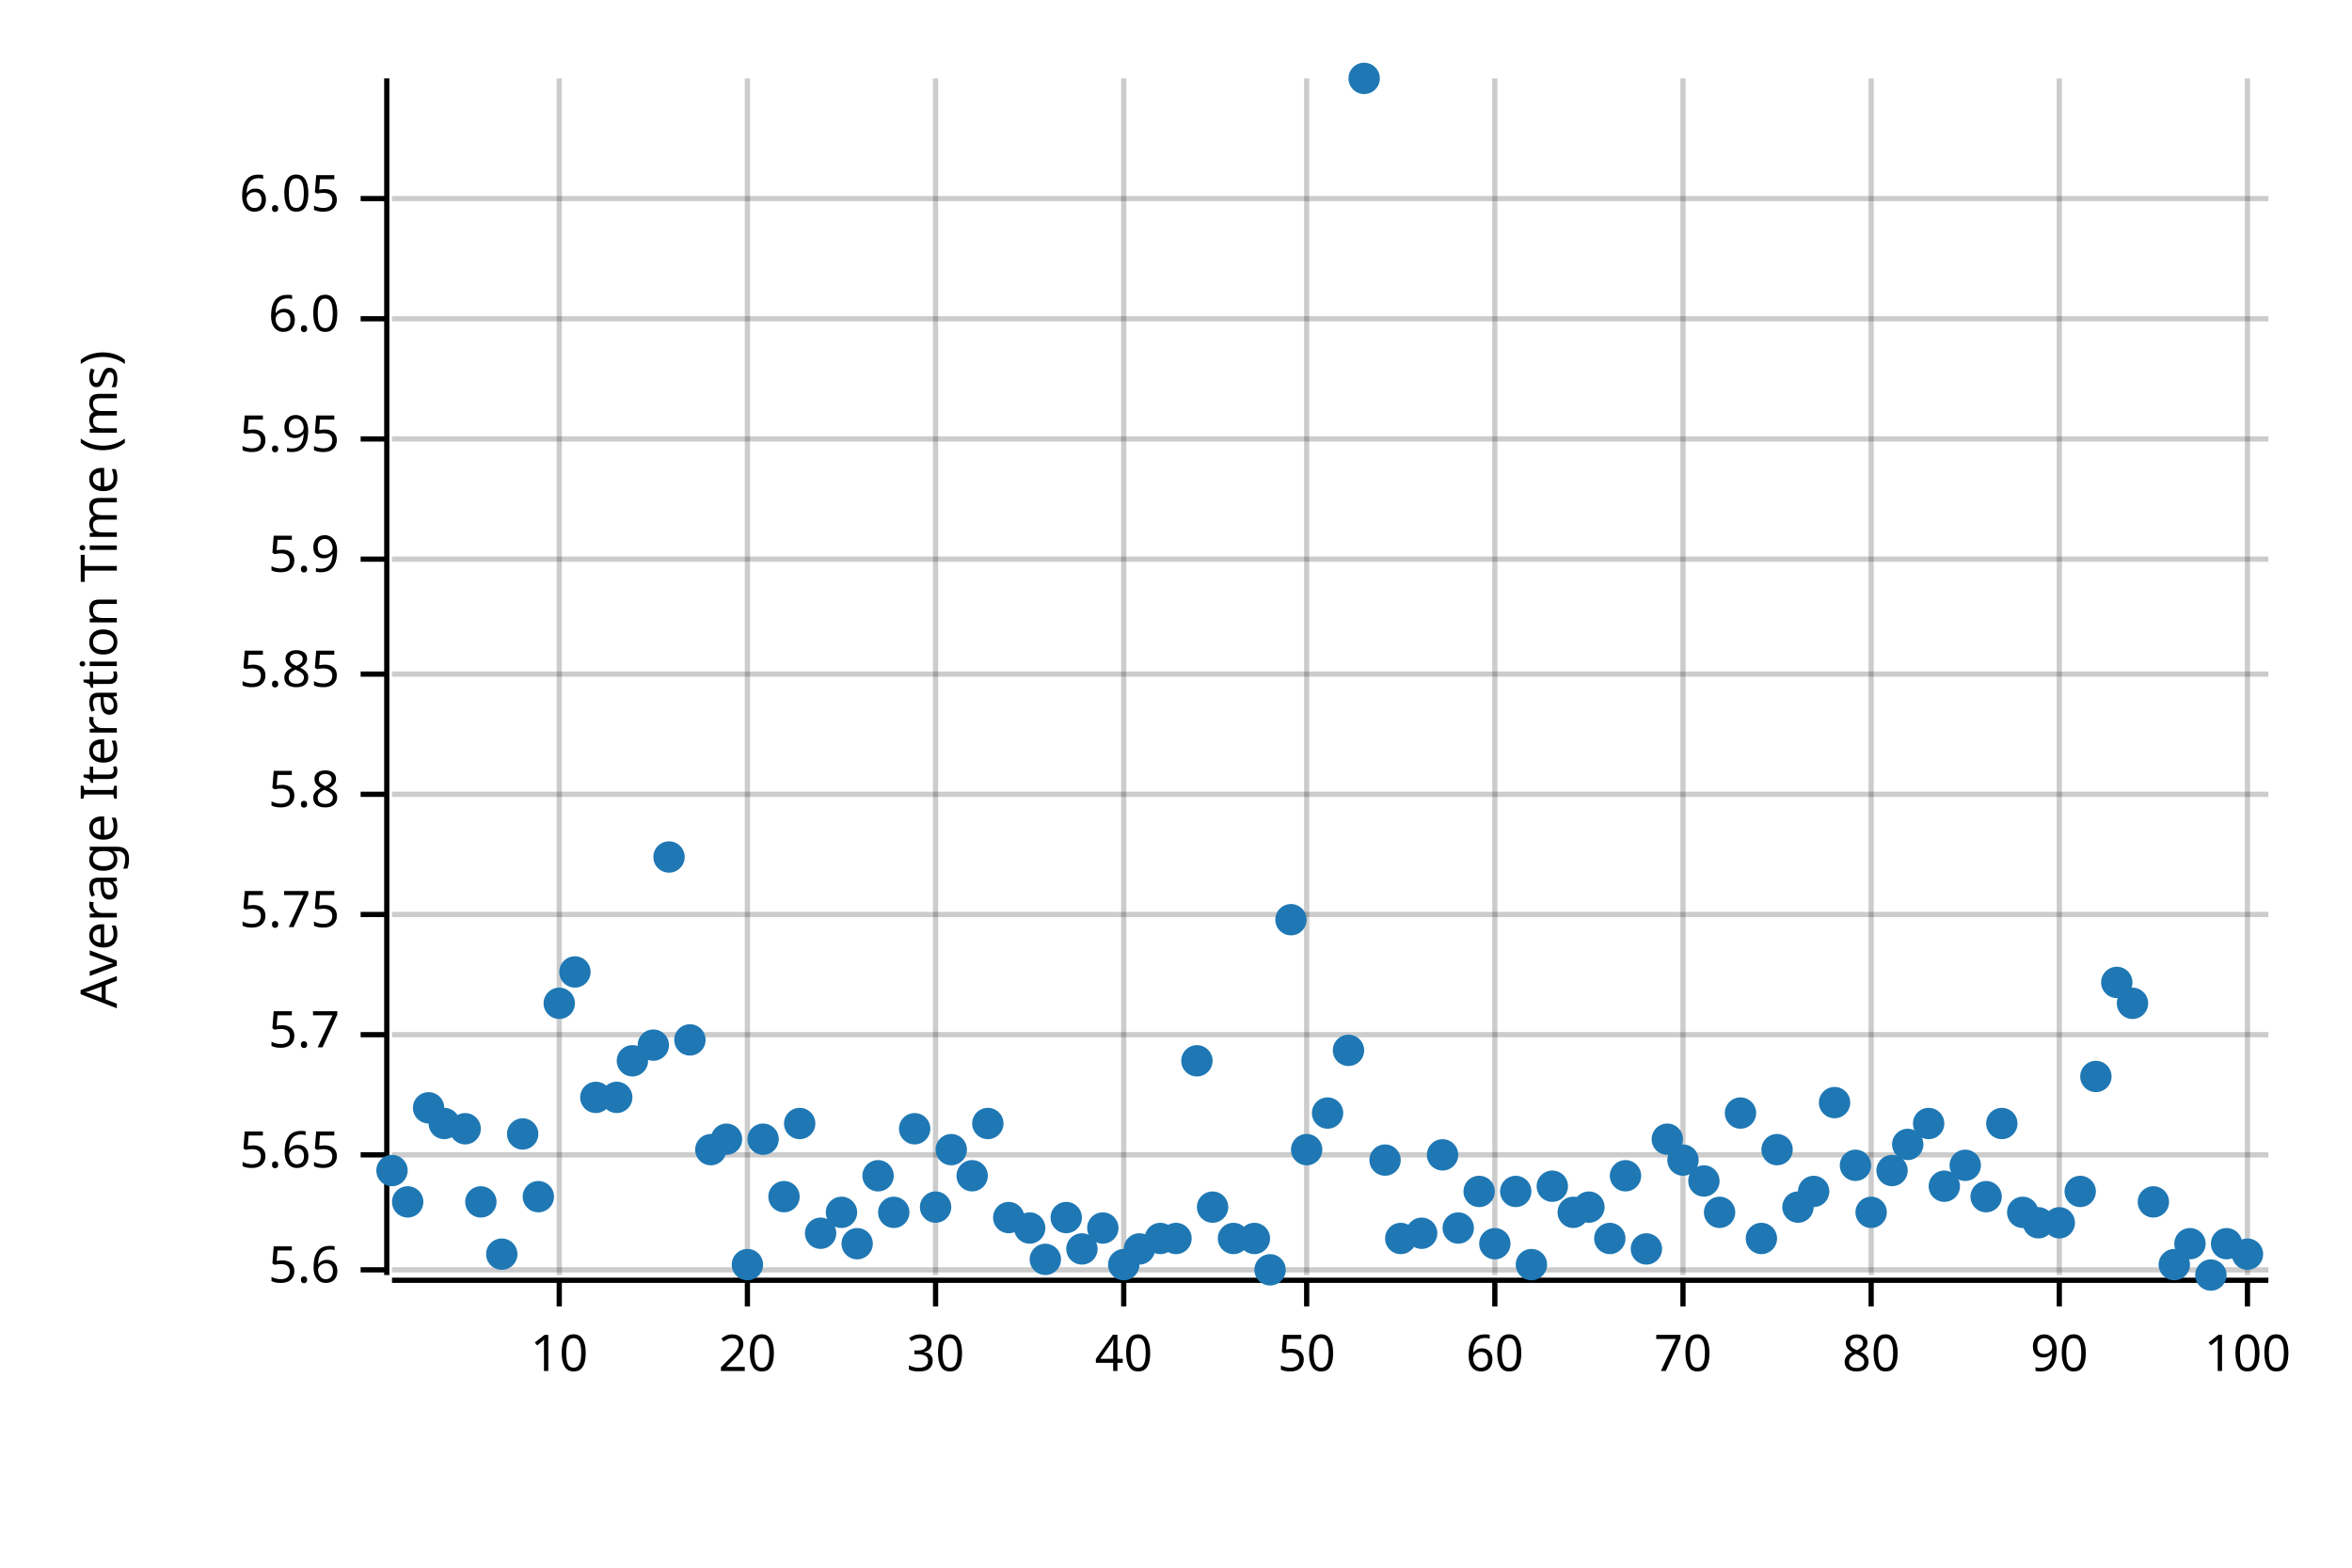
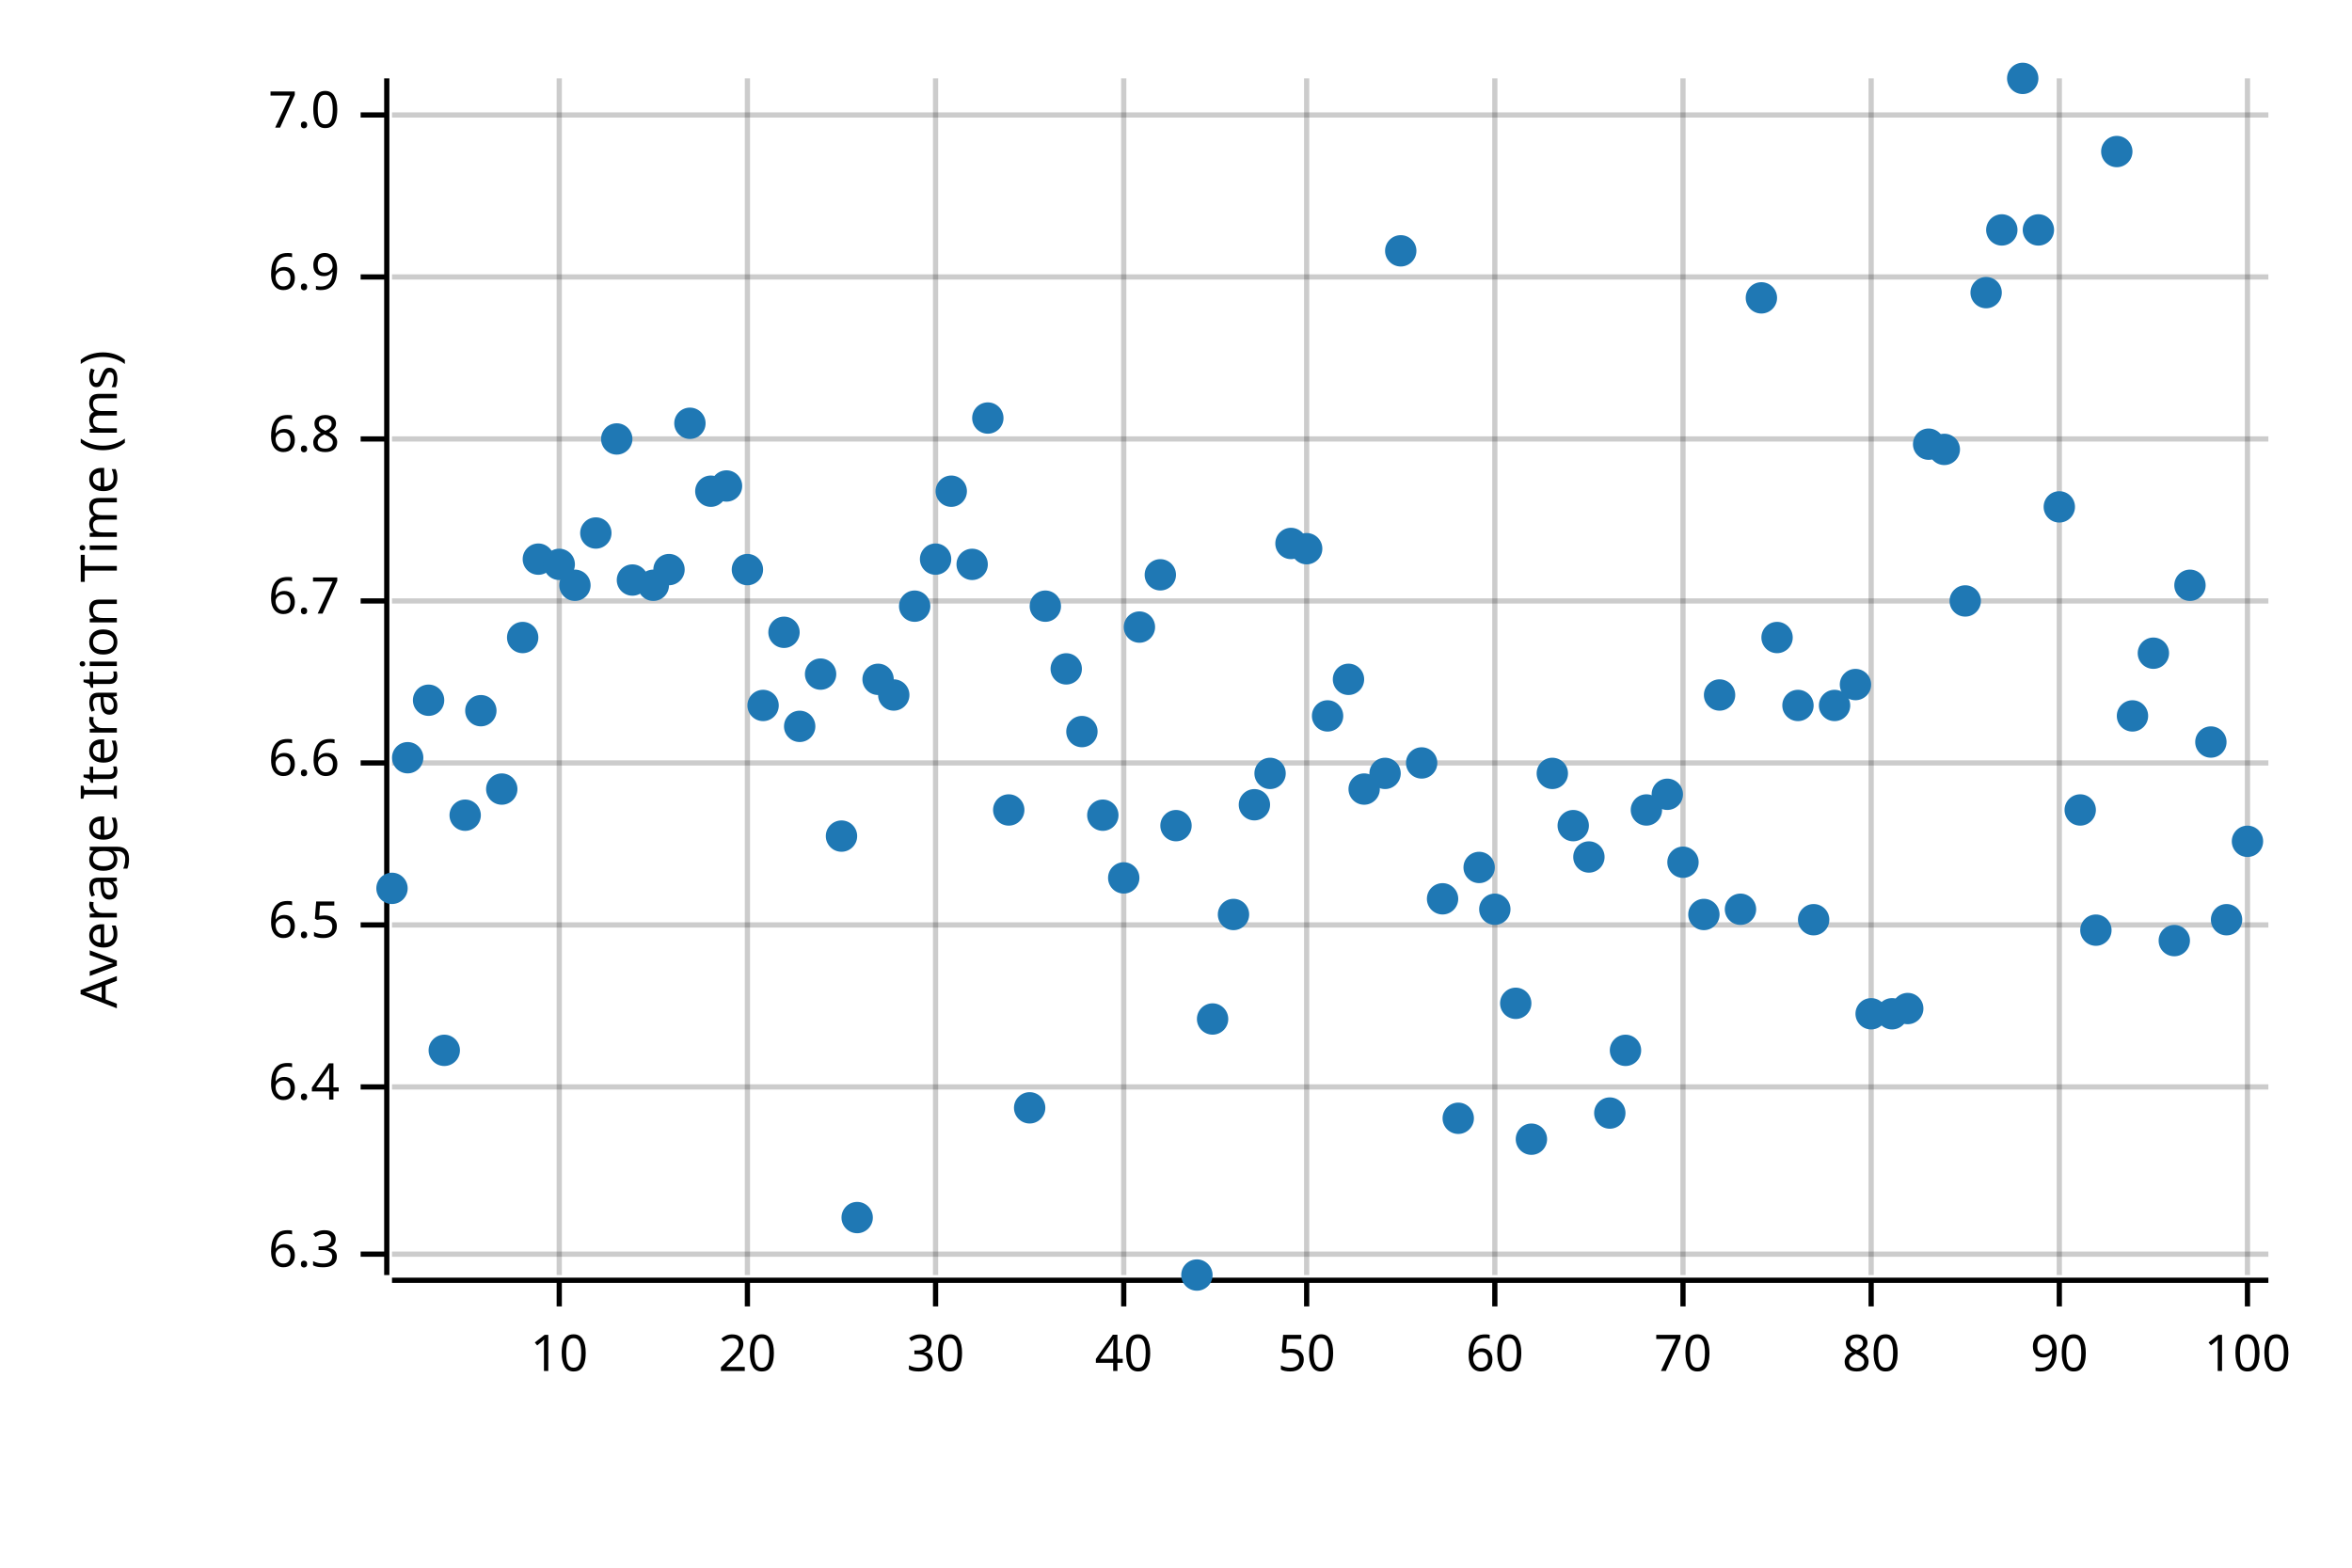
<svg xmlns="http://www.w3.org/2000/svg" style="background-color:#EEE;" width="450" height="300" viewBox="0 0 450 300">
  <text x="15" y="130" dy="0.76em" text-anchor="middle" font-family="sans-serif" font-size="9.677" opacity="1" fill="#000000" transform="rotate(270, 15, 130)">
Average Iteration Time (ms)
</text>
  <line opacity="0.2" stroke="#000000" stroke-width="1" x1="107" y1="244" x2="107" y2="15" />
  <line opacity="0.2" stroke="#000000" stroke-width="1" x1="143" y1="244" x2="143" y2="15" />
  <line opacity="0.2" stroke="#000000" stroke-width="1" x1="179" y1="244" x2="179" y2="15" />
  <line opacity="0.2" stroke="#000000" stroke-width="1" x1="215" y1="244" x2="215" y2="15" />
  <line opacity="0.2" stroke="#000000" stroke-width="1" x1="250" y1="244" x2="250" y2="15" />
  <line opacity="0.2" stroke="#000000" stroke-width="1" x1="286" y1="244" x2="286" y2="15" />
  <line opacity="0.2" stroke="#000000" stroke-width="1" x1="322" y1="244" x2="322" y2="15" />
  <line opacity="0.2" stroke="#000000" stroke-width="1" x1="358" y1="244" x2="358" y2="15" />
  <line opacity="0.2" stroke="#000000" stroke-width="1" x1="394" y1="244" x2="394" y2="15" />
  <line opacity="0.2" stroke="#000000" stroke-width="1" x1="430" y1="244" x2="430" y2="15" />
-   <line opacity="0.2" stroke="#000000" stroke-width="1" x1="75" y1="243" x2="434" y2="243" />
-   <line opacity="0.2" stroke="#000000" stroke-width="1" x1="75" y1="221" x2="434" y2="221" />
-   <line opacity="0.2" stroke="#000000" stroke-width="1" x1="75" y1="198" x2="434" y2="198" />
-   <line opacity="0.2" stroke="#000000" stroke-width="1" x1="75" y1="175" x2="434" y2="175" />
-   <line opacity="0.2" stroke="#000000" stroke-width="1" x1="75" y1="152" x2="434" y2="152" />
-   <line opacity="0.2" stroke="#000000" stroke-width="1" x1="75" y1="129" x2="434" y2="129" />
-   <line opacity="0.2" stroke="#000000" stroke-width="1" x1="75" y1="107" x2="434" y2="107" />
+   <line opacity="0.2" stroke="#000000" stroke-width="1" x1="75" y1="240" x2="434" y2="240" />
+   <line opacity="0.2" stroke="#000000" stroke-width="1" x1="75" y1="208" x2="434" y2="208" />
+   <line opacity="0.2" stroke="#000000" stroke-width="1" x1="75" y1="177" x2="434" y2="177" />
+   <line opacity="0.2" stroke="#000000" stroke-width="1" x1="75" y1="146" x2="434" y2="146" />
+   <line opacity="0.2" stroke="#000000" stroke-width="1" x1="75" y1="115" x2="434" y2="115" />
  <line opacity="0.2" stroke="#000000" stroke-width="1" x1="75" y1="84" x2="434" y2="84" />
-   <line opacity="0.2" stroke="#000000" stroke-width="1" x1="75" y1="61" x2="434" y2="61" />
-   <line opacity="0.2" stroke="#000000" stroke-width="1" x1="75" y1="38" x2="434" y2="38" />
+   <line opacity="0.2" stroke="#000000" stroke-width="1" x1="75" y1="53" x2="434" y2="53" />
+   <line opacity="0.2" stroke="#000000" stroke-width="1" x1="75" y1="22" x2="434" y2="22" />
  <polyline fill="none" opacity="1" stroke="#000000" stroke-width="1" points="74,15 74,244 " />
-   <text x="65" y="243" dy="0.5ex" text-anchor="end" font-family="sans-serif" font-size="9.677" opacity="1" fill="#000000">
- 5.6
+   <text x="65" y="240" dy="0.5ex" text-anchor="end" font-family="sans-serif" font-size="9.677" opacity="1" fill="#000000">
+ 6.3
</text>
-   <polyline fill="none" opacity="1" stroke="#000000" stroke-width="1" points="69,243 74,243 " />
-   <text x="65" y="221" dy="0.5ex" text-anchor="end" font-family="sans-serif" font-size="9.677" opacity="1" fill="#000000">
- 5.65
+   <polyline fill="none" opacity="1" stroke="#000000" stroke-width="1" points="69,240 74,240 " />
+   <text x="65" y="208" dy="0.5ex" text-anchor="end" font-family="sans-serif" font-size="9.677" opacity="1" fill="#000000">
+ 6.4
</text>
-   <polyline fill="none" opacity="1" stroke="#000000" stroke-width="1" points="69,221 74,221 " />
-   <text x="65" y="198" dy="0.5ex" text-anchor="end" font-family="sans-serif" font-size="9.677" opacity="1" fill="#000000">
- 5.7
+   <polyline fill="none" opacity="1" stroke="#000000" stroke-width="1" points="69,208 74,208 " />
+   <text x="65" y="177" dy="0.5ex" text-anchor="end" font-family="sans-serif" font-size="9.677" opacity="1" fill="#000000">
+ 6.5
</text>
-   <polyline fill="none" opacity="1" stroke="#000000" stroke-width="1" points="69,198 74,198 " />
-   <text x="65" y="175" dy="0.5ex" text-anchor="end" font-family="sans-serif" font-size="9.677" opacity="1" fill="#000000">
- 5.75
+   <polyline fill="none" opacity="1" stroke="#000000" stroke-width="1" points="69,177 74,177 " />
+   <text x="65" y="146" dy="0.5ex" text-anchor="end" font-family="sans-serif" font-size="9.677" opacity="1" fill="#000000">
+ 6.6
</text>
-   <polyline fill="none" opacity="1" stroke="#000000" stroke-width="1" points="69,175 74,175 " />
-   <text x="65" y="152" dy="0.5ex" text-anchor="end" font-family="sans-serif" font-size="9.677" opacity="1" fill="#000000">
- 5.8
+   <polyline fill="none" opacity="1" stroke="#000000" stroke-width="1" points="69,146 74,146 " />
+   <text x="65" y="115" dy="0.5ex" text-anchor="end" font-family="sans-serif" font-size="9.677" opacity="1" fill="#000000">
+ 6.7
</text>
-   <polyline fill="none" opacity="1" stroke="#000000" stroke-width="1" points="69,152 74,152 " />
-   <text x="65" y="129" dy="0.5ex" text-anchor="end" font-family="sans-serif" font-size="9.677" opacity="1" fill="#000000">
- 5.85
- </text>
-   <polyline fill="none" opacity="1" stroke="#000000" stroke-width="1" points="69,129 74,129 " />
-   <text x="65" y="107" dy="0.5ex" text-anchor="end" font-family="sans-serif" font-size="9.677" opacity="1" fill="#000000">
- 5.9
- </text>
-   <polyline fill="none" opacity="1" stroke="#000000" stroke-width="1" points="69,107 74,107 " />
+   <polyline fill="none" opacity="1" stroke="#000000" stroke-width="1" points="69,115 74,115 " />
  <text x="65" y="84" dy="0.5ex" text-anchor="end" font-family="sans-serif" font-size="9.677" opacity="1" fill="#000000">
- 5.95
+ 6.8
</text>
  <polyline fill="none" opacity="1" stroke="#000000" stroke-width="1" points="69,84 74,84 " />
-   <text x="65" y="61" dy="0.5ex" text-anchor="end" font-family="sans-serif" font-size="9.677" opacity="1" fill="#000000">
- 6.0
+   <text x="65" y="53" dy="0.5ex" text-anchor="end" font-family="sans-serif" font-size="9.677" opacity="1" fill="#000000">
+ 6.9
</text>
-   <polyline fill="none" opacity="1" stroke="#000000" stroke-width="1" points="69,61 74,61 " />
-   <text x="65" y="38" dy="0.5ex" text-anchor="end" font-family="sans-serif" font-size="9.677" opacity="1" fill="#000000">
- 6.05
+   <polyline fill="none" opacity="1" stroke="#000000" stroke-width="1" points="69,53 74,53 " />
+   <text x="65" y="22" dy="0.5ex" text-anchor="end" font-family="sans-serif" font-size="9.677" opacity="1" fill="#000000">
+ 7.0
</text>
-   <polyline fill="none" opacity="1" stroke="#000000" stroke-width="1" points="69,38 74,38 " />
+   <polyline fill="none" opacity="1" stroke="#000000" stroke-width="1" points="69,22 74,22 " />
  <polyline fill="none" opacity="1" stroke="#000000" stroke-width="1" points="75,245 434,245 " />
  <text x="107" y="255" dy="0.76em" text-anchor="middle" font-family="sans-serif" font-size="9.677" opacity="1" fill="#000000">
10
</text>
  <polyline fill="none" opacity="1" stroke="#000000" stroke-width="1" points="107,245 107,250 " />
  <text x="143" y="255" dy="0.76em" text-anchor="middle" font-family="sans-serif" font-size="9.677" opacity="1" fill="#000000">
20
</text>
  <polyline fill="none" opacity="1" stroke="#000000" stroke-width="1" points="143,245 143,250 " />
  <text x="179" y="255" dy="0.76em" text-anchor="middle" font-family="sans-serif" font-size="9.677" opacity="1" fill="#000000">
30
</text>
  <polyline fill="none" opacity="1" stroke="#000000" stroke-width="1" points="179,245 179,250 " />
  <text x="215" y="255" dy="0.76em" text-anchor="middle" font-family="sans-serif" font-size="9.677" opacity="1" fill="#000000">
40
</text>
  <polyline fill="none" opacity="1" stroke="#000000" stroke-width="1" points="215,245 215,250 " />
  <text x="250" y="255" dy="0.76em" text-anchor="middle" font-family="sans-serif" font-size="9.677" opacity="1" fill="#000000">
50
</text>
  <polyline fill="none" opacity="1" stroke="#000000" stroke-width="1" points="250,245 250,250 " />
  <text x="286" y="255" dy="0.76em" text-anchor="middle" font-family="sans-serif" font-size="9.677" opacity="1" fill="#000000">
60
</text>
  <polyline fill="none" opacity="1" stroke="#000000" stroke-width="1" points="286,245 286,250 " />
  <text x="322" y="255" dy="0.76em" text-anchor="middle" font-family="sans-serif" font-size="9.677" opacity="1" fill="#000000">
70
</text>
  <polyline fill="none" opacity="1" stroke="#000000" stroke-width="1" points="322,245 322,250 " />
  <text x="358" y="255" dy="0.76em" text-anchor="middle" font-family="sans-serif" font-size="9.677" opacity="1" fill="#000000">
80
</text>
  <polyline fill="none" opacity="1" stroke="#000000" stroke-width="1" points="358,245 358,250 " />
  <text x="394" y="255" dy="0.76em" text-anchor="middle" font-family="sans-serif" font-size="9.677" opacity="1" fill="#000000">
90
</text>
  <polyline fill="none" opacity="1" stroke="#000000" stroke-width="1" points="394,245 394,250 " />
  <text x="430" y="255" dy="0.76em" text-anchor="middle" font-family="sans-serif" font-size="9.677" opacity="1" fill="#000000">
100
</text>
  <polyline fill="none" opacity="1" stroke="#000000" stroke-width="1" points="430,245 430,250 " />
-   <circle cx="75" cy="224" r="3" opacity="1" fill="#1F78B4" stroke="none" stroke-width="1" />
-   <circle cx="78" cy="230" r="3" opacity="1" fill="#1F78B4" stroke="none" stroke-width="1" />
-   <circle cx="82" cy="212" r="3" opacity="1" fill="#1F78B4" stroke="none" stroke-width="1" />
-   <circle cx="85" cy="215" r="3" opacity="1" fill="#1F78B4" stroke="none" stroke-width="1" />
-   <circle cx="89" cy="216" r="3" opacity="1" fill="#1F78B4" stroke="none" stroke-width="1" />
-   <circle cx="92" cy="230" r="3" opacity="1" fill="#1F78B4" stroke="none" stroke-width="1" />
-   <circle cx="96" cy="240" r="3" opacity="1" fill="#1F78B4" stroke="none" stroke-width="1" />
-   <circle cx="100" cy="217" r="3" opacity="1" fill="#1F78B4" stroke="none" stroke-width="1" />
-   <circle cx="103" cy="229" r="3" opacity="1" fill="#1F78B4" stroke="none" stroke-width="1" />
-   <circle cx="107" cy="192" r="3" opacity="1" fill="#1F78B4" stroke="none" stroke-width="1" />
-   <circle cx="110" cy="186" r="3" opacity="1" fill="#1F78B4" stroke="none" stroke-width="1" />
-   <circle cx="114" cy="210" r="3" opacity="1" fill="#1F78B4" stroke="none" stroke-width="1" />
-   <circle cx="118" cy="210" r="3" opacity="1" fill="#1F78B4" stroke="none" stroke-width="1" />
-   <circle cx="121" cy="203" r="3" opacity="1" fill="#1F78B4" stroke="none" stroke-width="1" />
-   <circle cx="125" cy="200" r="3" opacity="1" fill="#1F78B4" stroke="none" stroke-width="1" />
-   <circle cx="128" cy="164" r="3" opacity="1" fill="#1F78B4" stroke="none" stroke-width="1" />
-   <circle cx="132" cy="199" r="3" opacity="1" fill="#1F78B4" stroke="none" stroke-width="1" />
-   <circle cx="136" cy="220" r="3" opacity="1" fill="#1F78B4" stroke="none" stroke-width="1" />
-   <circle cx="139" cy="218" r="3" opacity="1" fill="#1F78B4" stroke="none" stroke-width="1" />
-   <circle cx="143" cy="242" r="3" opacity="1" fill="#1F78B4" stroke="none" stroke-width="1" />
-   <circle cx="146" cy="218" r="3" opacity="1" fill="#1F78B4" stroke="none" stroke-width="1" />
-   <circle cx="150" cy="229" r="3" opacity="1" fill="#1F78B4" stroke="none" stroke-width="1" />
-   <circle cx="153" cy="215" r="3" opacity="1" fill="#1F78B4" stroke="none" stroke-width="1" />
-   <circle cx="157" cy="236" r="3" opacity="1" fill="#1F78B4" stroke="none" stroke-width="1" />
-   <circle cx="161" cy="232" r="3" opacity="1" fill="#1F78B4" stroke="none" stroke-width="1" />
-   <circle cx="164" cy="238" r="3" opacity="1" fill="#1F78B4" stroke="none" stroke-width="1" />
-   <circle cx="168" cy="225" r="3" opacity="1" fill="#1F78B4" stroke="none" stroke-width="1" />
-   <circle cx="171" cy="232" r="3" opacity="1" fill="#1F78B4" stroke="none" stroke-width="1" />
-   <circle cx="175" cy="216" r="3" opacity="1" fill="#1F78B4" stroke="none" stroke-width="1" />
-   <circle cx="179" cy="231" r="3" opacity="1" fill="#1F78B4" stroke="none" stroke-width="1" />
-   <circle cx="182" cy="220" r="3" opacity="1" fill="#1F78B4" stroke="none" stroke-width="1" />
-   <circle cx="186" cy="225" r="3" opacity="1" fill="#1F78B4" stroke="none" stroke-width="1" />
-   <circle cx="189" cy="215" r="3" opacity="1" fill="#1F78B4" stroke="none" stroke-width="1" />
-   <circle cx="193" cy="233" r="3" opacity="1" fill="#1F78B4" stroke="none" stroke-width="1" />
-   <circle cx="197" cy="235" r="3" opacity="1" fill="#1F78B4" stroke="none" stroke-width="1" />
-   <circle cx="200" cy="241" r="3" opacity="1" fill="#1F78B4" stroke="none" stroke-width="1" />
-   <circle cx="204" cy="233" r="3" opacity="1" fill="#1F78B4" stroke="none" stroke-width="1" />
-   <circle cx="207" cy="239" r="3" opacity="1" fill="#1F78B4" stroke="none" stroke-width="1" />
-   <circle cx="211" cy="235" r="3" opacity="1" fill="#1F78B4" stroke="none" stroke-width="1" />
-   <circle cx="215" cy="242" r="3" opacity="1" fill="#1F78B4" stroke="none" stroke-width="1" />
-   <circle cx="218" cy="239" r="3" opacity="1" fill="#1F78B4" stroke="none" stroke-width="1" />
-   <circle cx="222" cy="237" r="3" opacity="1" fill="#1F78B4" stroke="none" stroke-width="1" />
-   <circle cx="225" cy="237" r="3" opacity="1" fill="#1F78B4" stroke="none" stroke-width="1" />
-   <circle cx="229" cy="203" r="3" opacity="1" fill="#1F78B4" stroke="none" stroke-width="1" />
-   <circle cx="232" cy="231" r="3" opacity="1" fill="#1F78B4" stroke="none" stroke-width="1" />
-   <circle cx="236" cy="237" r="3" opacity="1" fill="#1F78B4" stroke="none" stroke-width="1" />
-   <circle cx="240" cy="237" r="3" opacity="1" fill="#1F78B4" stroke="none" stroke-width="1" />
-   <circle cx="243" cy="243" r="3" opacity="1" fill="#1F78B4" stroke="none" stroke-width="1" />
-   <circle cx="247" cy="176" r="3" opacity="1" fill="#1F78B4" stroke="none" stroke-width="1" />
-   <circle cx="250" cy="220" r="3" opacity="1" fill="#1F78B4" stroke="none" stroke-width="1" />
-   <circle cx="254" cy="213" r="3" opacity="1" fill="#1F78B4" stroke="none" stroke-width="1" />
-   <circle cx="258" cy="201" r="3" opacity="1" fill="#1F78B4" stroke="none" stroke-width="1" />
-   <circle cx="261" cy="15" r="3" opacity="1" fill="#1F78B4" stroke="none" stroke-width="1" />
-   <circle cx="265" cy="222" r="3" opacity="1" fill="#1F78B4" stroke="none" stroke-width="1" />
-   <circle cx="268" cy="237" r="3" opacity="1" fill="#1F78B4" stroke="none" stroke-width="1" />
-   <circle cx="272" cy="236" r="3" opacity="1" fill="#1F78B4" stroke="none" stroke-width="1" />
-   <circle cx="276" cy="221" r="3" opacity="1" fill="#1F78B4" stroke="none" stroke-width="1" />
-   <circle cx="279" cy="235" r="3" opacity="1" fill="#1F78B4" stroke="none" stroke-width="1" />
-   <circle cx="283" cy="228" r="3" opacity="1" fill="#1F78B4" stroke="none" stroke-width="1" />
-   <circle cx="286" cy="238" r="3" opacity="1" fill="#1F78B4" stroke="none" stroke-width="1" />
-   <circle cx="290" cy="228" r="3" opacity="1" fill="#1F78B4" stroke="none" stroke-width="1" />
-   <circle cx="293" cy="242" r="3" opacity="1" fill="#1F78B4" stroke="none" stroke-width="1" />
-   <circle cx="297" cy="227" r="3" opacity="1" fill="#1F78B4" stroke="none" stroke-width="1" />
-   <circle cx="301" cy="232" r="3" opacity="1" fill="#1F78B4" stroke="none" stroke-width="1" />
-   <circle cx="304" cy="231" r="3" opacity="1" fill="#1F78B4" stroke="none" stroke-width="1" />
-   <circle cx="308" cy="237" r="3" opacity="1" fill="#1F78B4" stroke="none" stroke-width="1" />
-   <circle cx="311" cy="225" r="3" opacity="1" fill="#1F78B4" stroke="none" stroke-width="1" />
-   <circle cx="315" cy="239" r="3" opacity="1" fill="#1F78B4" stroke="none" stroke-width="1" />
-   <circle cx="319" cy="218" r="3" opacity="1" fill="#1F78B4" stroke="none" stroke-width="1" />
-   <circle cx="322" cy="222" r="3" opacity="1" fill="#1F78B4" stroke="none" stroke-width="1" />
-   <circle cx="326" cy="226" r="3" opacity="1" fill="#1F78B4" stroke="none" stroke-width="1" />
-   <circle cx="329" cy="232" r="3" opacity="1" fill="#1F78B4" stroke="none" stroke-width="1" />
-   <circle cx="333" cy="213" r="3" opacity="1" fill="#1F78B4" stroke="none" stroke-width="1" />
-   <circle cx="337" cy="237" r="3" opacity="1" fill="#1F78B4" stroke="none" stroke-width="1" />
-   <circle cx="340" cy="220" r="3" opacity="1" fill="#1F78B4" stroke="none" stroke-width="1" />
-   <circle cx="344" cy="231" r="3" opacity="1" fill="#1F78B4" stroke="none" stroke-width="1" />
-   <circle cx="347" cy="228" r="3" opacity="1" fill="#1F78B4" stroke="none" stroke-width="1" />
-   <circle cx="351" cy="211" r="3" opacity="1" fill="#1F78B4" stroke="none" stroke-width="1" />
-   <circle cx="355" cy="223" r="3" opacity="1" fill="#1F78B4" stroke="none" stroke-width="1" />
-   <circle cx="358" cy="232" r="3" opacity="1" fill="#1F78B4" stroke="none" stroke-width="1" />
-   <circle cx="362" cy="224" r="3" opacity="1" fill="#1F78B4" stroke="none" stroke-width="1" />
-   <circle cx="365" cy="219" r="3" opacity="1" fill="#1F78B4" stroke="none" stroke-width="1" />
-   <circle cx="369" cy="215" r="3" opacity="1" fill="#1F78B4" stroke="none" stroke-width="1" />
-   <circle cx="372" cy="227" r="3" opacity="1" fill="#1F78B4" stroke="none" stroke-width="1" />
-   <circle cx="376" cy="223" r="3" opacity="1" fill="#1F78B4" stroke="none" stroke-width="1" />
-   <circle cx="380" cy="229" r="3" opacity="1" fill="#1F78B4" stroke="none" stroke-width="1" />
-   <circle cx="383" cy="215" r="3" opacity="1" fill="#1F78B4" stroke="none" stroke-width="1" />
-   <circle cx="387" cy="232" r="3" opacity="1" fill="#1F78B4" stroke="none" stroke-width="1" />
-   <circle cx="390" cy="234" r="3" opacity="1" fill="#1F78B4" stroke="none" stroke-width="1" />
-   <circle cx="394" cy="234" r="3" opacity="1" fill="#1F78B4" stroke="none" stroke-width="1" />
-   <circle cx="398" cy="228" r="3" opacity="1" fill="#1F78B4" stroke="none" stroke-width="1" />
-   <circle cx="401" cy="206" r="3" opacity="1" fill="#1F78B4" stroke="none" stroke-width="1" />
-   <circle cx="405" cy="188" r="3" opacity="1" fill="#1F78B4" stroke="none" stroke-width="1" />
-   <circle cx="408" cy="192" r="3" opacity="1" fill="#1F78B4" stroke="none" stroke-width="1" />
-   <circle cx="412" cy="230" r="3" opacity="1" fill="#1F78B4" stroke="none" stroke-width="1" />
-   <circle cx="416" cy="242" r="3" opacity="1" fill="#1F78B4" stroke="none" stroke-width="1" />
-   <circle cx="419" cy="238" r="3" opacity="1" fill="#1F78B4" stroke="none" stroke-width="1" />
-   <circle cx="423" cy="244" r="3" opacity="1" fill="#1F78B4" stroke="none" stroke-width="1" />
-   <circle cx="426" cy="238" r="3" opacity="1" fill="#1F78B4" stroke="none" stroke-width="1" />
-   <circle cx="430" cy="240" r="3" opacity="1" fill="#1F78B4" stroke="none" stroke-width="1" />
+   <circle cx="75" cy="170" r="3" opacity="1" fill="#1F78B4" stroke="none" stroke-width="1" />
+   <circle cx="78" cy="145" r="3" opacity="1" fill="#1F78B4" stroke="none" stroke-width="1" />
+   <circle cx="82" cy="134" r="3" opacity="1" fill="#1F78B4" stroke="none" stroke-width="1" />
+   <circle cx="85" cy="201" r="3" opacity="1" fill="#1F78B4" stroke="none" stroke-width="1" />
+   <circle cx="89" cy="156" r="3" opacity="1" fill="#1F78B4" stroke="none" stroke-width="1" />
+   <circle cx="92" cy="136" r="3" opacity="1" fill="#1F78B4" stroke="none" stroke-width="1" />
+   <circle cx="96" cy="151" r="3" opacity="1" fill="#1F78B4" stroke="none" stroke-width="1" />
+   <circle cx="100" cy="122" r="3" opacity="1" fill="#1F78B4" stroke="none" stroke-width="1" />
+   <circle cx="103" cy="107" r="3" opacity="1" fill="#1F78B4" stroke="none" stroke-width="1" />
+   <circle cx="107" cy="108" r="3" opacity="1" fill="#1F78B4" stroke="none" stroke-width="1" />
+   <circle cx="110" cy="112" r="3" opacity="1" fill="#1F78B4" stroke="none" stroke-width="1" />
+   <circle cx="114" cy="102" r="3" opacity="1" fill="#1F78B4" stroke="none" stroke-width="1" />
+   <circle cx="118" cy="84" r="3" opacity="1" fill="#1F78B4" stroke="none" stroke-width="1" />
+   <circle cx="121" cy="111" r="3" opacity="1" fill="#1F78B4" stroke="none" stroke-width="1" />
+   <circle cx="125" cy="112" r="3" opacity="1" fill="#1F78B4" stroke="none" stroke-width="1" />
+   <circle cx="128" cy="109" r="3" opacity="1" fill="#1F78B4" stroke="none" stroke-width="1" />
+   <circle cx="132" cy="81" r="3" opacity="1" fill="#1F78B4" stroke="none" stroke-width="1" />
+   <circle cx="136" cy="94" r="3" opacity="1" fill="#1F78B4" stroke="none" stroke-width="1" />
+   <circle cx="139" cy="93" r="3" opacity="1" fill="#1F78B4" stroke="none" stroke-width="1" />
+   <circle cx="143" cy="109" r="3" opacity="1" fill="#1F78B4" stroke="none" stroke-width="1" />
+   <circle cx="146" cy="135" r="3" opacity="1" fill="#1F78B4" stroke="none" stroke-width="1" />
+   <circle cx="150" cy="121" r="3" opacity="1" fill="#1F78B4" stroke="none" stroke-width="1" />
+   <circle cx="153" cy="139" r="3" opacity="1" fill="#1F78B4" stroke="none" stroke-width="1" />
+   <circle cx="157" cy="129" r="3" opacity="1" fill="#1F78B4" stroke="none" stroke-width="1" />
+   <circle cx="161" cy="160" r="3" opacity="1" fill="#1F78B4" stroke="none" stroke-width="1" />
+   <circle cx="164" cy="233" r="3" opacity="1" fill="#1F78B4" stroke="none" stroke-width="1" />
+   <circle cx="168" cy="130" r="3" opacity="1" fill="#1F78B4" stroke="none" stroke-width="1" />
+   <circle cx="171" cy="133" r="3" opacity="1" fill="#1F78B4" stroke="none" stroke-width="1" />
+   <circle cx="175" cy="116" r="3" opacity="1" fill="#1F78B4" stroke="none" stroke-width="1" />
+   <circle cx="179" cy="107" r="3" opacity="1" fill="#1F78B4" stroke="none" stroke-width="1" />
+   <circle cx="182" cy="94" r="3" opacity="1" fill="#1F78B4" stroke="none" stroke-width="1" />
+   <circle cx="186" cy="108" r="3" opacity="1" fill="#1F78B4" stroke="none" stroke-width="1" />
+   <circle cx="189" cy="80" r="3" opacity="1" fill="#1F78B4" stroke="none" stroke-width="1" />
+   <circle cx="193" cy="155" r="3" opacity="1" fill="#1F78B4" stroke="none" stroke-width="1" />
+   <circle cx="197" cy="212" r="3" opacity="1" fill="#1F78B4" stroke="none" stroke-width="1" />
+   <circle cx="200" cy="116" r="3" opacity="1" fill="#1F78B4" stroke="none" stroke-width="1" />
+   <circle cx="204" cy="128" r="3" opacity="1" fill="#1F78B4" stroke="none" stroke-width="1" />
+   <circle cx="207" cy="140" r="3" opacity="1" fill="#1F78B4" stroke="none" stroke-width="1" />
+   <circle cx="211" cy="156" r="3" opacity="1" fill="#1F78B4" stroke="none" stroke-width="1" />
+   <circle cx="215" cy="168" r="3" opacity="1" fill="#1F78B4" stroke="none" stroke-width="1" />
+   <circle cx="218" cy="120" r="3" opacity="1" fill="#1F78B4" stroke="none" stroke-width="1" />
+   <circle cx="222" cy="110" r="3" opacity="1" fill="#1F78B4" stroke="none" stroke-width="1" />
+   <circle cx="225" cy="158" r="3" opacity="1" fill="#1F78B4" stroke="none" stroke-width="1" />
+   <circle cx="229" cy="244" r="3" opacity="1" fill="#1F78B4" stroke="none" stroke-width="1" />
+   <circle cx="232" cy="195" r="3" opacity="1" fill="#1F78B4" stroke="none" stroke-width="1" />
+   <circle cx="236" cy="175" r="3" opacity="1" fill="#1F78B4" stroke="none" stroke-width="1" />
+   <circle cx="240" cy="154" r="3" opacity="1" fill="#1F78B4" stroke="none" stroke-width="1" />
+   <circle cx="243" cy="148" r="3" opacity="1" fill="#1F78B4" stroke="none" stroke-width="1" />
+   <circle cx="247" cy="104" r="3" opacity="1" fill="#1F78B4" stroke="none" stroke-width="1" />
+   <circle cx="250" cy="105" r="3" opacity="1" fill="#1F78B4" stroke="none" stroke-width="1" />
+   <circle cx="254" cy="137" r="3" opacity="1" fill="#1F78B4" stroke="none" stroke-width="1" />
+   <circle cx="258" cy="130" r="3" opacity="1" fill="#1F78B4" stroke="none" stroke-width="1" />
+   <circle cx="261" cy="151" r="3" opacity="1" fill="#1F78B4" stroke="none" stroke-width="1" />
+   <circle cx="265" cy="148" r="3" opacity="1" fill="#1F78B4" stroke="none" stroke-width="1" />
+   <circle cx="268" cy="48" r="3" opacity="1" fill="#1F78B4" stroke="none" stroke-width="1" />
+   <circle cx="272" cy="146" r="3" opacity="1" fill="#1F78B4" stroke="none" stroke-width="1" />
+   <circle cx="276" cy="172" r="3" opacity="1" fill="#1F78B4" stroke="none" stroke-width="1" />
+   <circle cx="279" cy="214" r="3" opacity="1" fill="#1F78B4" stroke="none" stroke-width="1" />
+   <circle cx="283" cy="166" r="3" opacity="1" fill="#1F78B4" stroke="none" stroke-width="1" />
+   <circle cx="286" cy="174" r="3" opacity="1" fill="#1F78B4" stroke="none" stroke-width="1" />
+   <circle cx="290" cy="192" r="3" opacity="1" fill="#1F78B4" stroke="none" stroke-width="1" />
+   <circle cx="293" cy="218" r="3" opacity="1" fill="#1F78B4" stroke="none" stroke-width="1" />
+   <circle cx="297" cy="148" r="3" opacity="1" fill="#1F78B4" stroke="none" stroke-width="1" />
+   <circle cx="301" cy="158" r="3" opacity="1" fill="#1F78B4" stroke="none" stroke-width="1" />
+   <circle cx="304" cy="164" r="3" opacity="1" fill="#1F78B4" stroke="none" stroke-width="1" />
+   <circle cx="308" cy="213" r="3" opacity="1" fill="#1F78B4" stroke="none" stroke-width="1" />
+   <circle cx="311" cy="201" r="3" opacity="1" fill="#1F78B4" stroke="none" stroke-width="1" />
+   <circle cx="315" cy="155" r="3" opacity="1" fill="#1F78B4" stroke="none" stroke-width="1" />
+   <circle cx="319" cy="152" r="3" opacity="1" fill="#1F78B4" stroke="none" stroke-width="1" />
+   <circle cx="322" cy="165" r="3" opacity="1" fill="#1F78B4" stroke="none" stroke-width="1" />
+   <circle cx="326" cy="175" r="3" opacity="1" fill="#1F78B4" stroke="none" stroke-width="1" />
+   <circle cx="329" cy="133" r="3" opacity="1" fill="#1F78B4" stroke="none" stroke-width="1" />
+   <circle cx="333" cy="174" r="3" opacity="1" fill="#1F78B4" stroke="none" stroke-width="1" />
+   <circle cx="337" cy="57" r="3" opacity="1" fill="#1F78B4" stroke="none" stroke-width="1" />
+   <circle cx="340" cy="122" r="3" opacity="1" fill="#1F78B4" stroke="none" stroke-width="1" />
+   <circle cx="344" cy="135" r="3" opacity="1" fill="#1F78B4" stroke="none" stroke-width="1" />
+   <circle cx="347" cy="176" r="3" opacity="1" fill="#1F78B4" stroke="none" stroke-width="1" />
+   <circle cx="351" cy="135" r="3" opacity="1" fill="#1F78B4" stroke="none" stroke-width="1" />
+   <circle cx="355" cy="131" r="3" opacity="1" fill="#1F78B4" stroke="none" stroke-width="1" />
+   <circle cx="358" cy="194" r="3" opacity="1" fill="#1F78B4" stroke="none" stroke-width="1" />
+   <circle cx="362" cy="194" r="3" opacity="1" fill="#1F78B4" stroke="none" stroke-width="1" />
+   <circle cx="365" cy="193" r="3" opacity="1" fill="#1F78B4" stroke="none" stroke-width="1" />
+   <circle cx="369" cy="85" r="3" opacity="1" fill="#1F78B4" stroke="none" stroke-width="1" />
+   <circle cx="372" cy="86" r="3" opacity="1" fill="#1F78B4" stroke="none" stroke-width="1" />
+   <circle cx="376" cy="115" r="3" opacity="1" fill="#1F78B4" stroke="none" stroke-width="1" />
+   <circle cx="380" cy="56" r="3" opacity="1" fill="#1F78B4" stroke="none" stroke-width="1" />
+   <circle cx="383" cy="44" r="3" opacity="1" fill="#1F78B4" stroke="none" stroke-width="1" />
+   <circle cx="387" cy="15" r="3" opacity="1" fill="#1F78B4" stroke="none" stroke-width="1" />
+   <circle cx="390" cy="44" r="3" opacity="1" fill="#1F78B4" stroke="none" stroke-width="1" />
+   <circle cx="394" cy="97" r="3" opacity="1" fill="#1F78B4" stroke="none" stroke-width="1" />
+   <circle cx="398" cy="155" r="3" opacity="1" fill="#1F78B4" stroke="none" stroke-width="1" />
+   <circle cx="401" cy="178" r="3" opacity="1" fill="#1F78B4" stroke="none" stroke-width="1" />
+   <circle cx="405" cy="29" r="3" opacity="1" fill="#1F78B4" stroke="none" stroke-width="1" />
+   <circle cx="408" cy="137" r="3" opacity="1" fill="#1F78B4" stroke="none" stroke-width="1" />
+   <circle cx="412" cy="125" r="3" opacity="1" fill="#1F78B4" stroke="none" stroke-width="1" />
+   <circle cx="416" cy="180" r="3" opacity="1" fill="#1F78B4" stroke="none" stroke-width="1" />
+   <circle cx="419" cy="112" r="3" opacity="1" fill="#1F78B4" stroke="none" stroke-width="1" />
+   <circle cx="423" cy="142" r="3" opacity="1" fill="#1F78B4" stroke="none" stroke-width="1" />
+   <circle cx="426" cy="176" r="3" opacity="1" fill="#1F78B4" stroke="none" stroke-width="1" />
+   <circle cx="430" cy="161" r="3" opacity="1" fill="#1F78B4" stroke="none" stroke-width="1" />
</svg>
